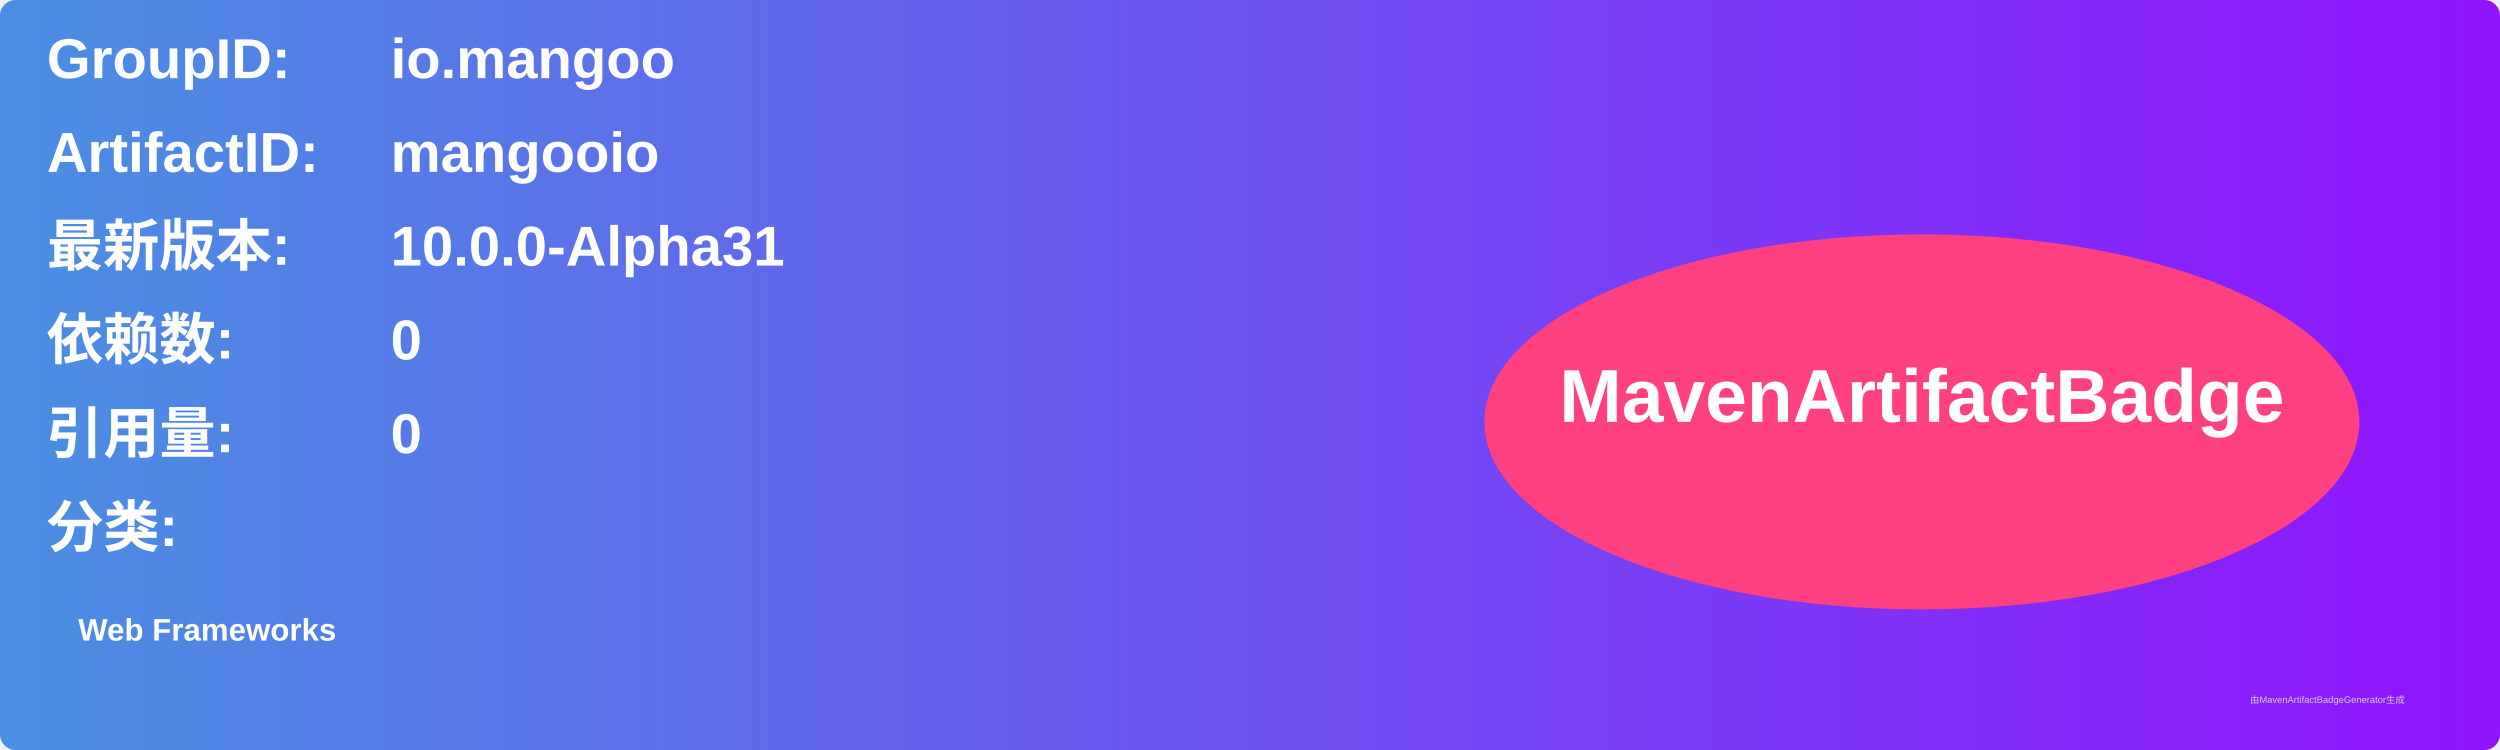
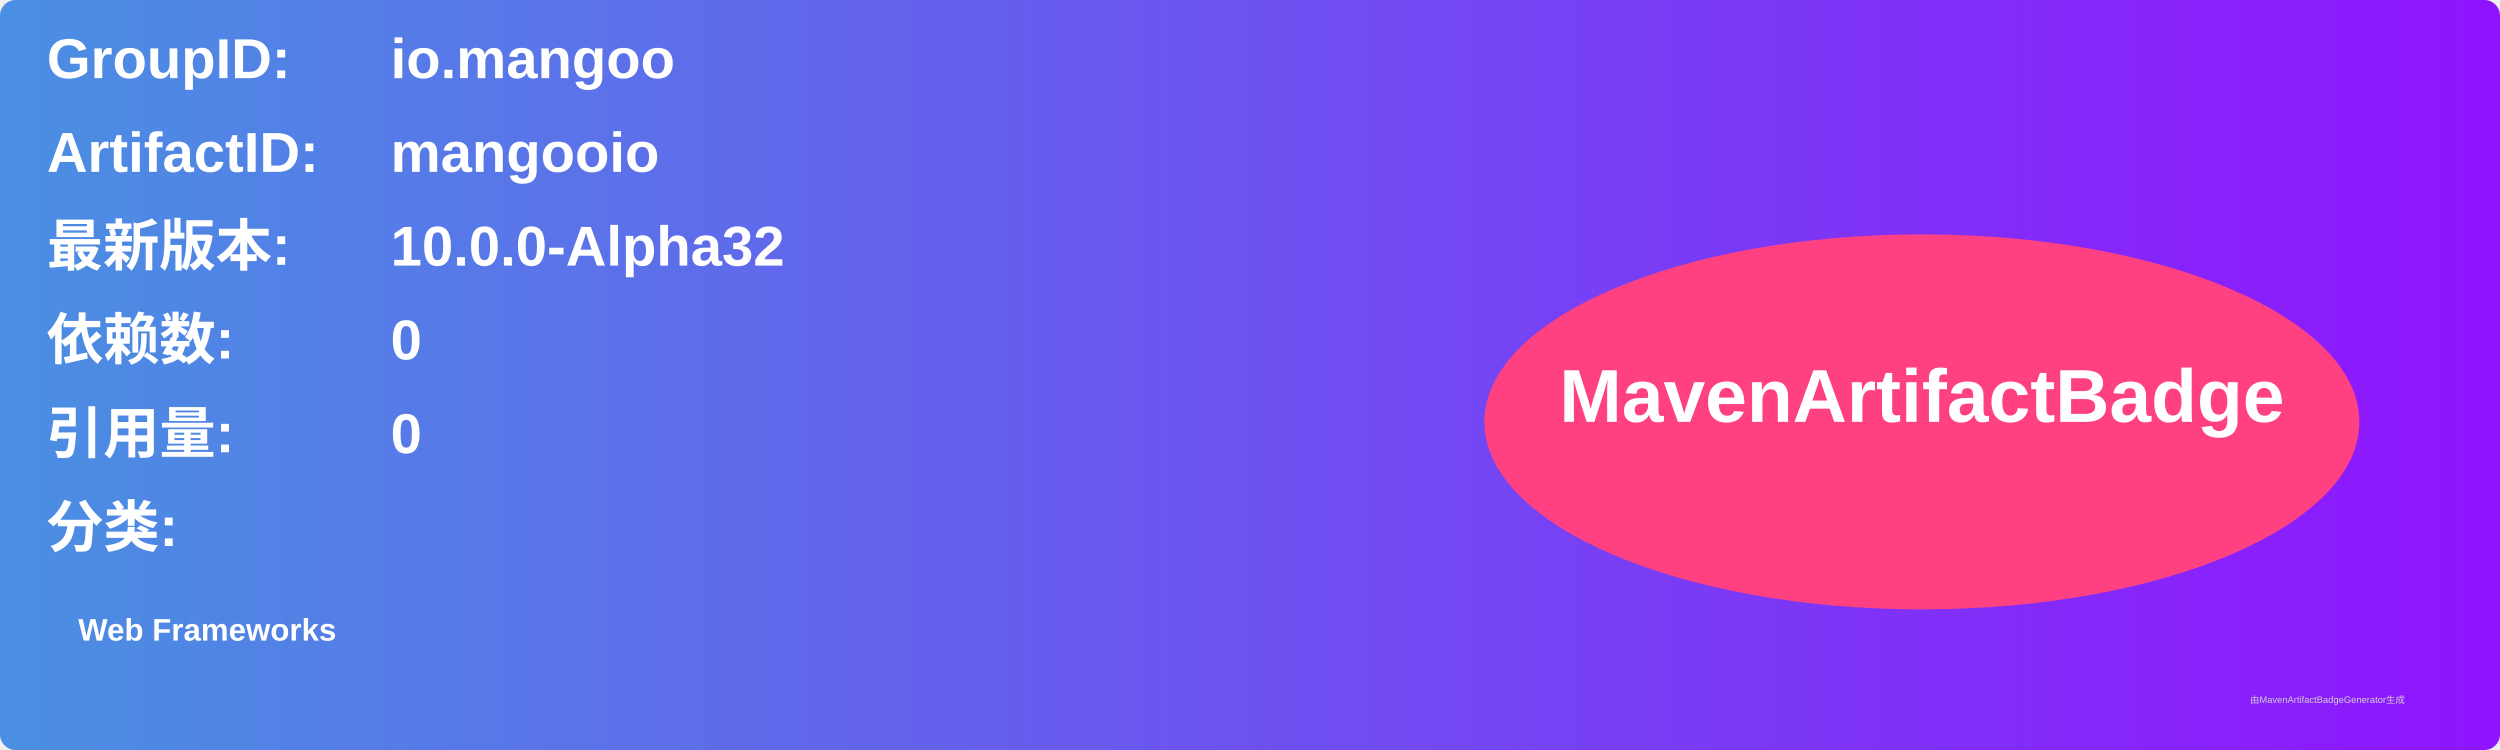
<svg xmlns="http://www.w3.org/2000/svg" width="800" height="240" viewBox="0 0 800 240">
  <linearGradient id="grad" x1="0%" y1="0%" x2="100%" y2="0%">
    <stop offset="0%" stop-color="#4a90e2" />
    <stop offset="100%" stop-color="#9013fe" />
  </linearGradient>
  <rect width="100%" height="100%" rx="5" ry="5" fill="url(#grad)" />
  <g transform="translate(15, 15)">
    <text x="0" y="10" font-family="Arial" font-size="18" fill="white" font-weight="bold" width="260">GroupID:</text>
    <text x="110" y="10" font-family="Arial" font-size="18" fill="white" font-weight="bold" width="460">io.mangoo</text>
    <text x="0" y="40" font-family="Arial" font-size="18" fill="white" font-weight="bold" width="260">ArtifactID:</text>
    <text x="110" y="40" font-family="Arial" font-size="18" fill="white" font-weight="bold" width="460">mangooio</text>
    <text x="0" y="70" font-family="Arial" font-size="18" fill="white" font-weight="bold">最新版本:</text>
    <text x="110" y="70" font-family="Arial" font-size="18" fill="white" font-weight="bold">
-       <tspan font-weight="bold">10.0.0-Alpha31</tspan>
+       <tspan font-weight="bold">10.0.0-Alpha32</tspan>
    </text>
    <text x="0" y="100" font-family="Arial" font-size="18" fill="white" font-weight="bold">依赖数: </text>
    <text x="110" y="100" font-family="Arial" font-size="18" fill="white">
      <tspan font-weight="bold">0</tspan>
    </text>
    <text x="0" y="130" font-family="Arial" font-size="18" fill="white" font-weight="bold">引用量: </text>
    <text x="110" y="130" font-family="Arial" font-size="18" fill="white">
      <tspan font-weight="bold">0</tspan>
    </text>
    <text x="0" y="160" font-family="Arial" font-size="18" fill="white" font-weight="bold">分类:</text>
    <text x="10" y="190" font-family="Arial" font-size="10" fill="white">
      <tspan font-weight="bold">Web Frameworks</tspan>
    </text>
    <ellipse cx="600" cy="120" rx="140" ry="60" fill="#ff4081" />
    <text x="600" y="120" text-anchor="middle" font-family="Arial" font-size="24" fill="white" font-weight="bold">MavenArtifactBadge</text>
  </g>
  <text x="720" y="225" font-family="Arial" font-size="3" fill="#d0d0d0">由MavenArtifactBadgeGenerator生成</text>
</svg>
